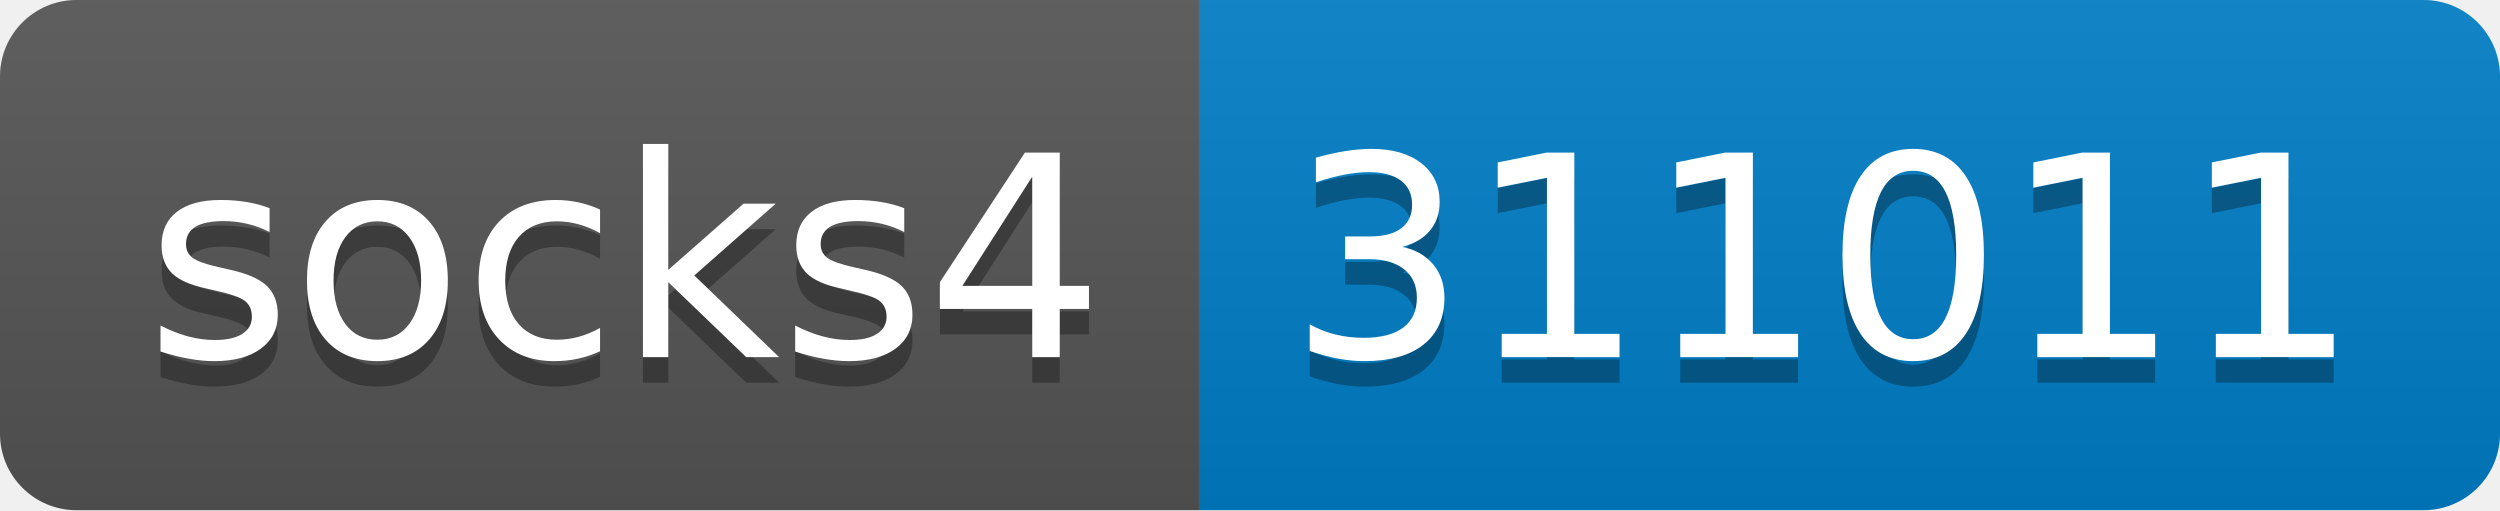
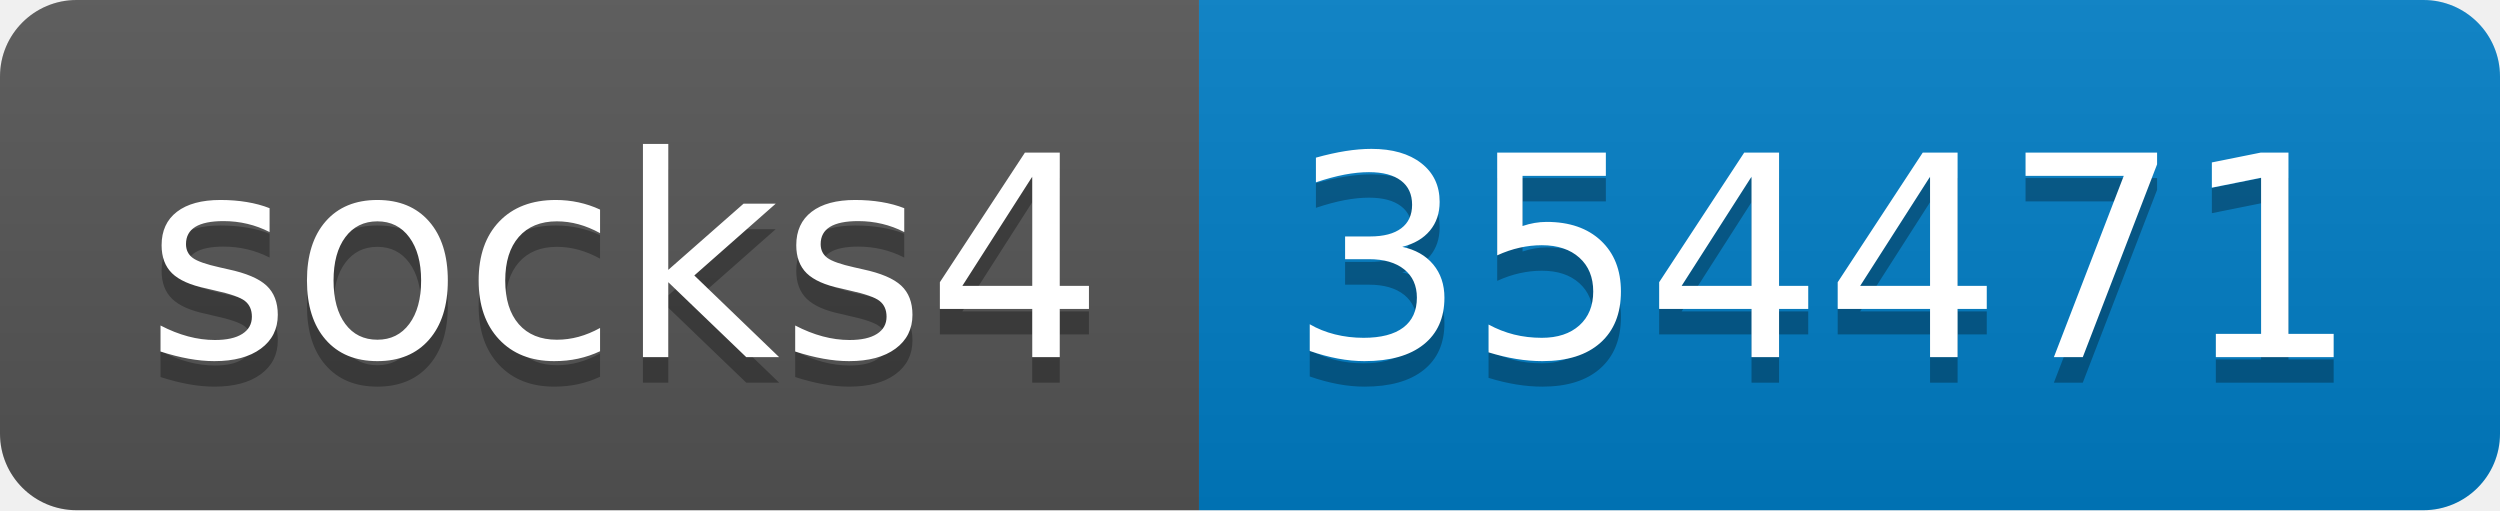
- <svg xmlns="http://www.w3.org/2000/svg" width="98" height="20" role="img" aria-label="socks4: 311011">
+ <svg xmlns="http://www.w3.org/2000/svg" width="98" height="20" role="img" aria-label="socks4: 354471">
  <linearGradient id="s" x2="0" y2="100%">
    <stop offset="0" stop-color="#bbb" stop-opacity=".1" />
    <stop offset="1" stop-opacity=".1" />
  </linearGradient>
  <clipPath id="r">
    <rect width="98" height="20" rx="3" fill="#fff" />
  </clipPath>
  <g clip-path="url(#r)">
    <rect width="47" height="20" fill="#555" />
    <rect x="47" width="51" height="20" fill="#007ec6" />
    <rect width="98" height="20" fill="url(#s)" />
  </g>
  <g fill="#fff" text-anchor="middle" font-family="Verdana,Geneva,DejaVu Sans,sans-serif" text-rendering="geometricPrecision" font-size="110">
    <text aria-hidden="true" x="245" y="150" fill="#010101" fill-opacity=".3" transform="scale(.1)" textLength="370">socks4</text>
    <text x="245" y="140" transform="scale(.1)" fill="#fff" textLength="370">socks4</text>
-     <text aria-hidden="true" x="715" y="150" fill="#010101" fill-opacity=".3" transform="scale(.1)" textLength="410">311011</text>
-     <text x="715" y="140" transform="scale(.1)" fill="#fff" textLength="410">311011</text>
+     <text aria-hidden="true" x="715" y="150" fill="#010101" fill-opacity=".3" transform="scale(.1)" textLength="410">354471</text>
+     <text x="715" y="140" transform="scale(.1)" fill="#fff" textLength="410">354471</text>
  </g>
</svg>
